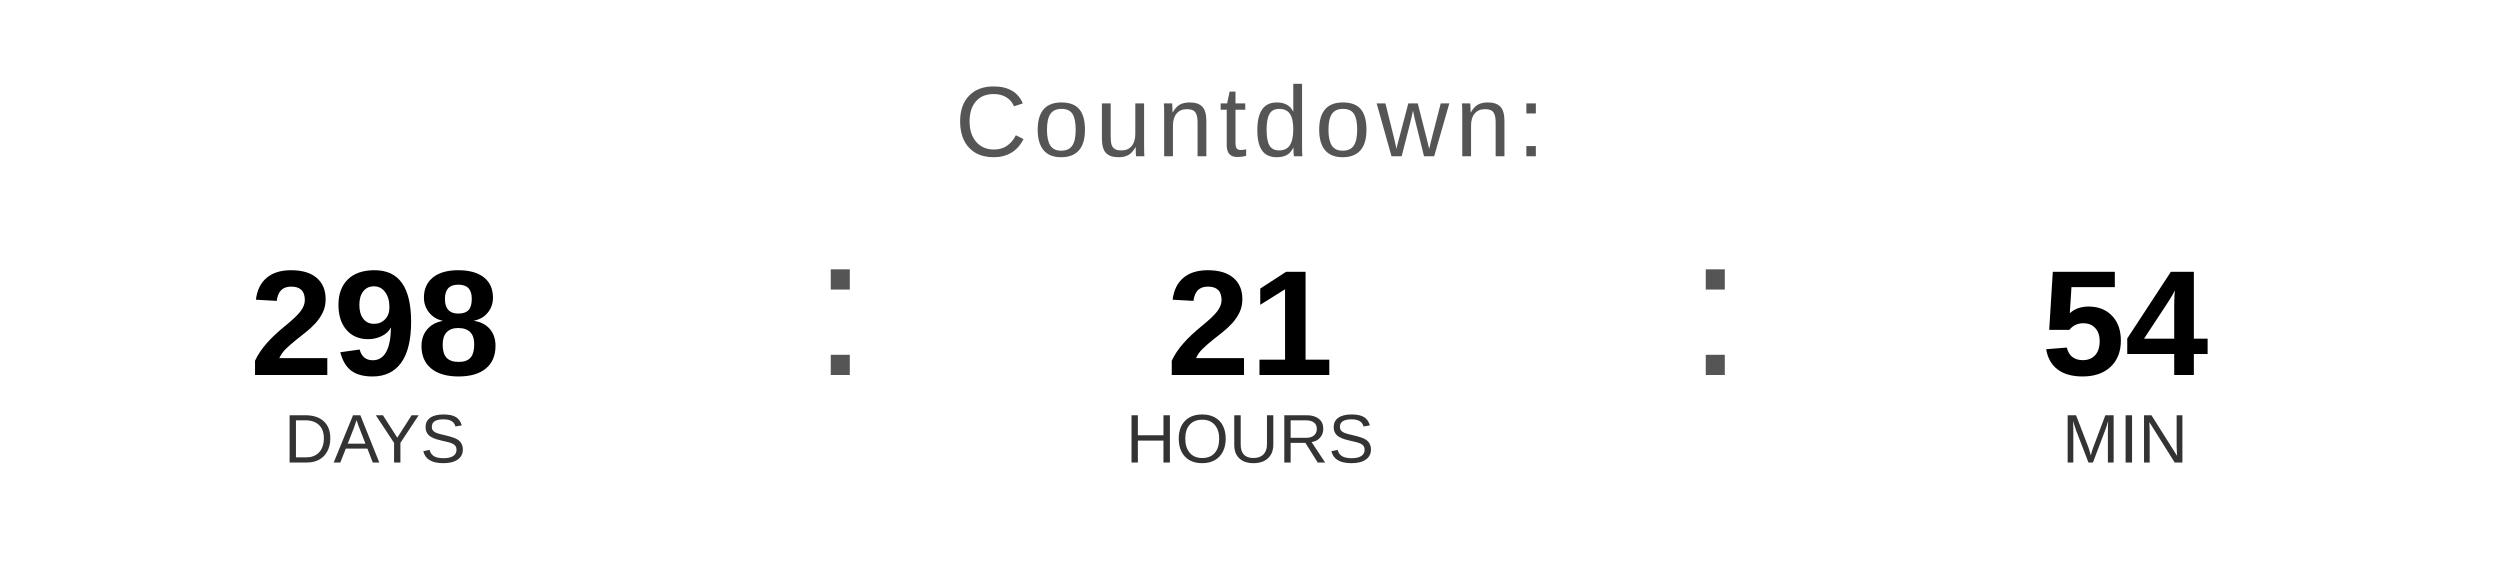
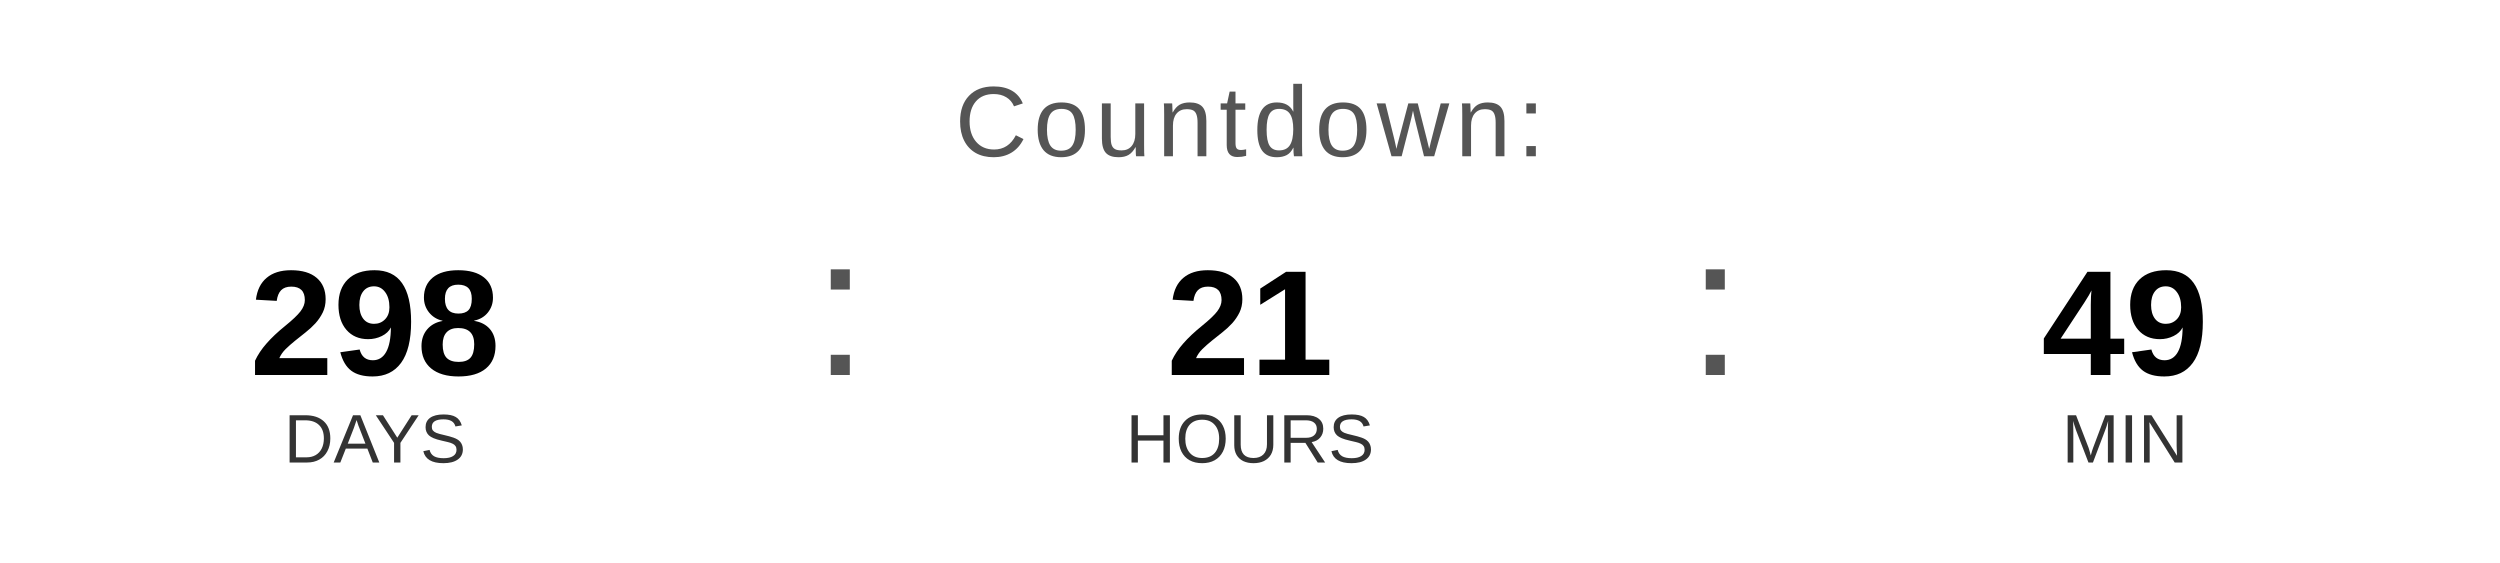
<svg xmlns="http://www.w3.org/2000/svg" width="400" height="90" viewBox="0 0 400 90">
  <text x="200" y="25" font-family="Arial, Helvetica, sans-serif" font-size="16" fill="#555555" text-anchor="middle" letter-spacing="1">
    Countdown:
  </text>
  <text x="60" y="60" font-family="Arial, Helvetica, sans-serif" font-size="24" font-weight="bold" fill="#000000" text-anchor="middle">298</text>
  <text x="60" y="74" font-family="Arial, Helvetica, sans-serif" font-size="11" fill="#333333" text-anchor="middle">DAYS</text>
  <text x="130" y="60" font-family="Arial, sans-serif" font-size="32" fill="#555555">:</text>
  <text x="200" y="60" font-family="Arial, Helvetica, sans-serif" font-size="24" font-weight="bold" fill="#000000" text-anchor="middle">21</text>
  <text x="200" y="74" font-family="Arial, Helvetica, sans-serif" font-size="11" fill="#333333" text-anchor="middle">HOURS</text>
  <text x="270" y="60" font-family="Arial, sans-serif" font-size="32" fill="#555555">:</text>
-   <text x="340" y="60" font-family="Arial, Helvetica, sans-serif" font-size="24" font-weight="bold" fill="#000000" text-anchor="middle">54</text>
+   <text x="340" y="60" font-family="Arial, Helvetica, sans-serif" font-size="24" font-weight="bold" fill="#000000" text-anchor="middle">49</text>
  <text x="340" y="74" font-family="Arial, Helvetica, sans-serif" font-size="11" fill="#333333" text-anchor="middle">MIN</text>
</svg>
